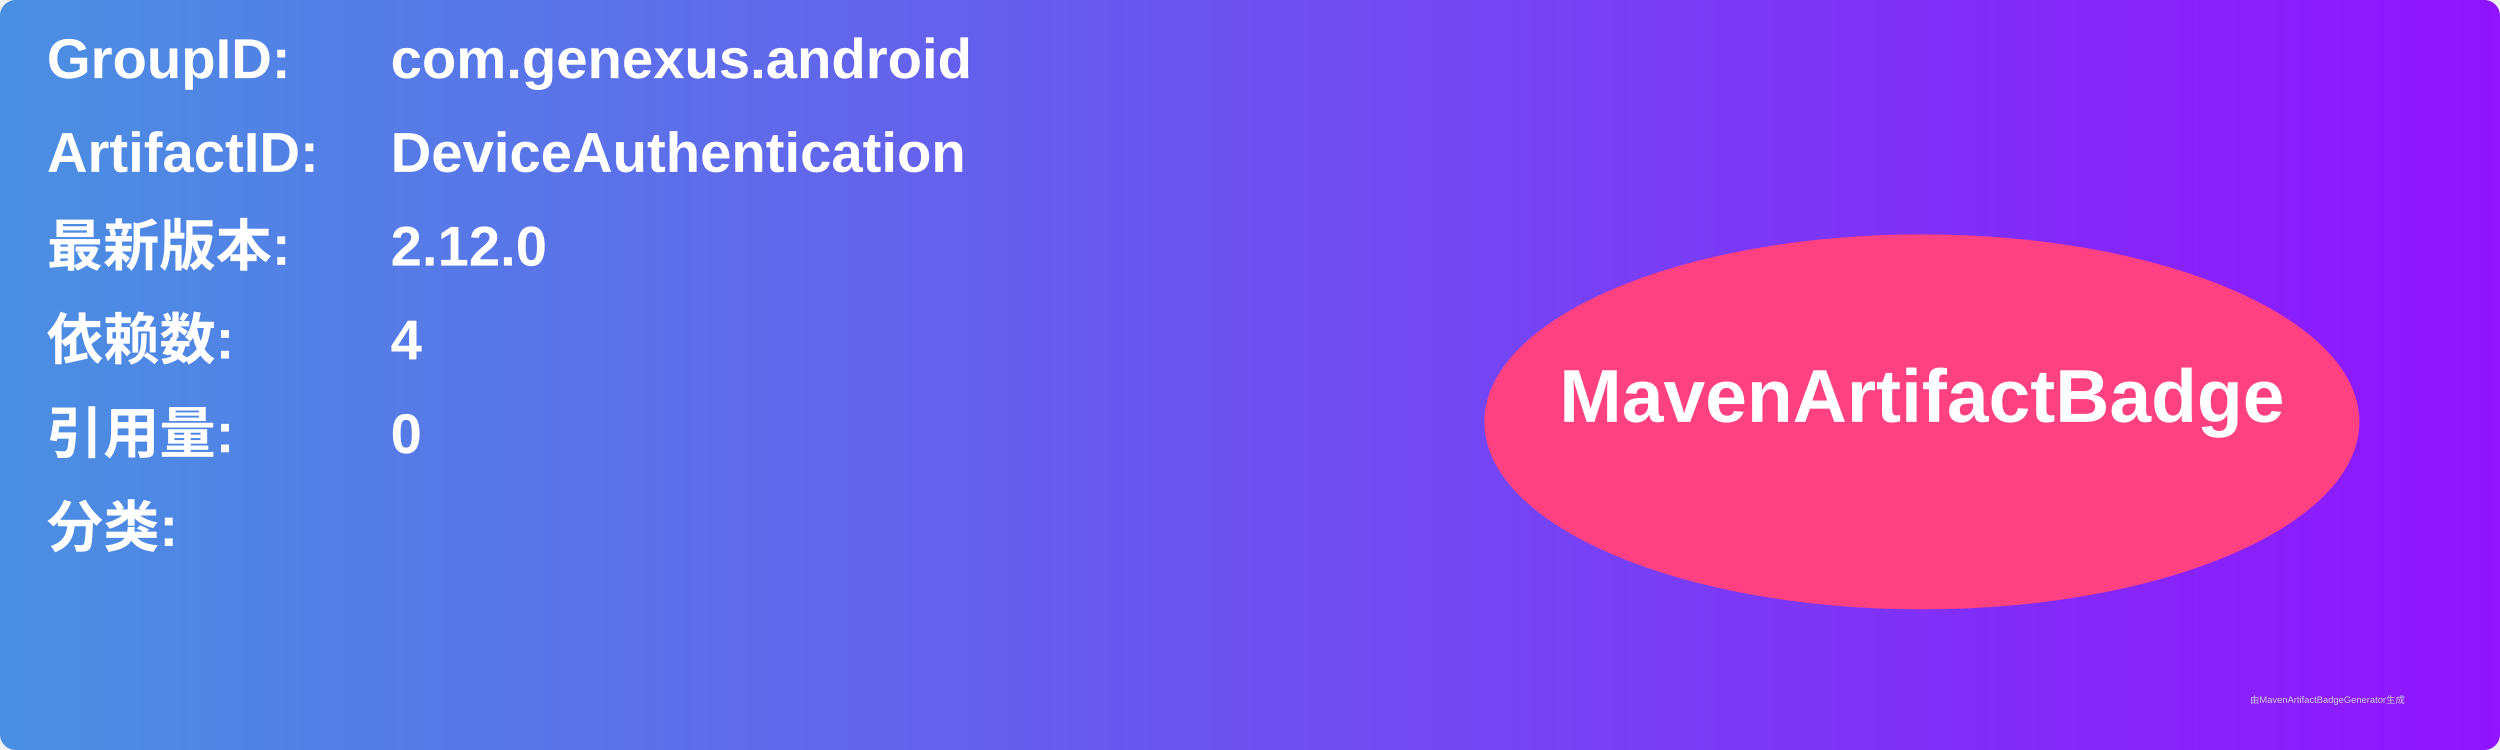
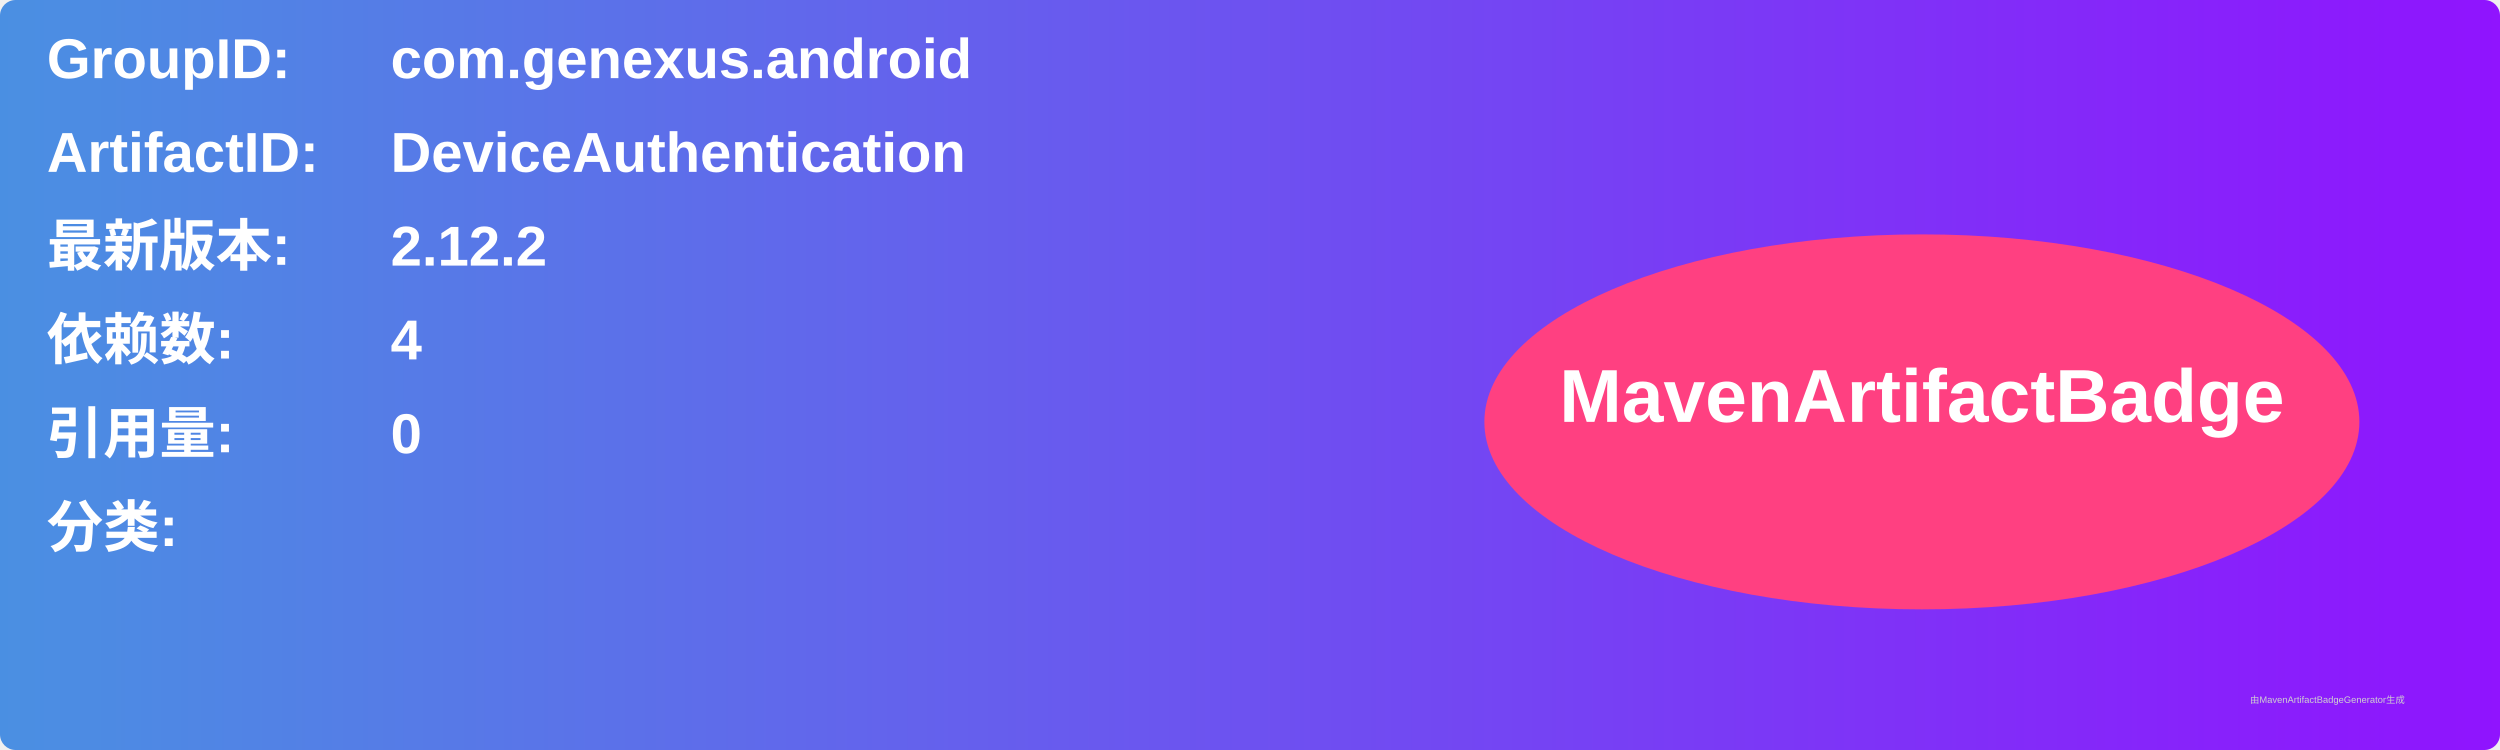
<svg xmlns="http://www.w3.org/2000/svg" width="800" height="240" viewBox="0 0 800 240">
  <linearGradient id="grad" x1="0%" y1="0%" x2="100%" y2="0%">
    <stop offset="0%" stop-color="#4a90e2" />
    <stop offset="100%" stop-color="#9013fe" />
  </linearGradient>
  <rect width="100%" height="100%" rx="5" ry="5" fill="url(#grad)" />
  <g transform="translate(15, 15)">
    <text x="0" y="10" font-family="Arial" font-size="18" fill="white" font-weight="bold" width="260">GroupID:</text>
    <text x="110" y="10" font-family="Arial" font-size="18" fill="white" font-weight="bold" width="460">com.genexus.android</text>
    <text x="0" y="40" font-family="Arial" font-size="18" fill="white" font-weight="bold" width="260">ArtifactID:</text>
    <text x="110" y="40" font-family="Arial" font-size="18" fill="white" font-weight="bold" width="460">DeviceAuthentication</text>
    <text x="0" y="70" font-family="Arial" font-size="18" fill="white" font-weight="bold">最新版本:</text>
    <text x="110" y="70" font-family="Arial" font-size="18" fill="white" font-weight="bold">
-       <tspan font-weight="bold">2.12.0</tspan>
+       <tspan font-weight="bold">2.12.2</tspan>
    </text>
    <text x="0" y="100" font-family="Arial" font-size="18" fill="white" font-weight="bold">依赖数: </text>
    <text x="110" y="100" font-family="Arial" font-size="18" fill="white">
      <tspan font-weight="bold">4</tspan>
    </text>
    <text x="0" y="130" font-family="Arial" font-size="18" fill="white" font-weight="bold">引用量: </text>
    <text x="110" y="130" font-family="Arial" font-size="18" fill="white">
      <tspan font-weight="bold">0</tspan>
    </text>
    <text x="0" y="160" font-family="Arial" font-size="18" fill="white" font-weight="bold">分类:</text>
    <text x="10" y="190" font-family="Arial" font-size="10" fill="white">
      <tspan font-weight="bold" />
    </text>
    <ellipse cx="600" cy="120" rx="140" ry="60" fill="#ff4081" />
    <text x="600" y="120" text-anchor="middle" font-family="Arial" font-size="24" fill="white" font-weight="bold">MavenArtifactBadge</text>
  </g>
  <text x="720" y="225" font-family="Arial" font-size="3" fill="#d0d0d0">由MavenArtifactBadgeGenerator生成</text>
</svg>
